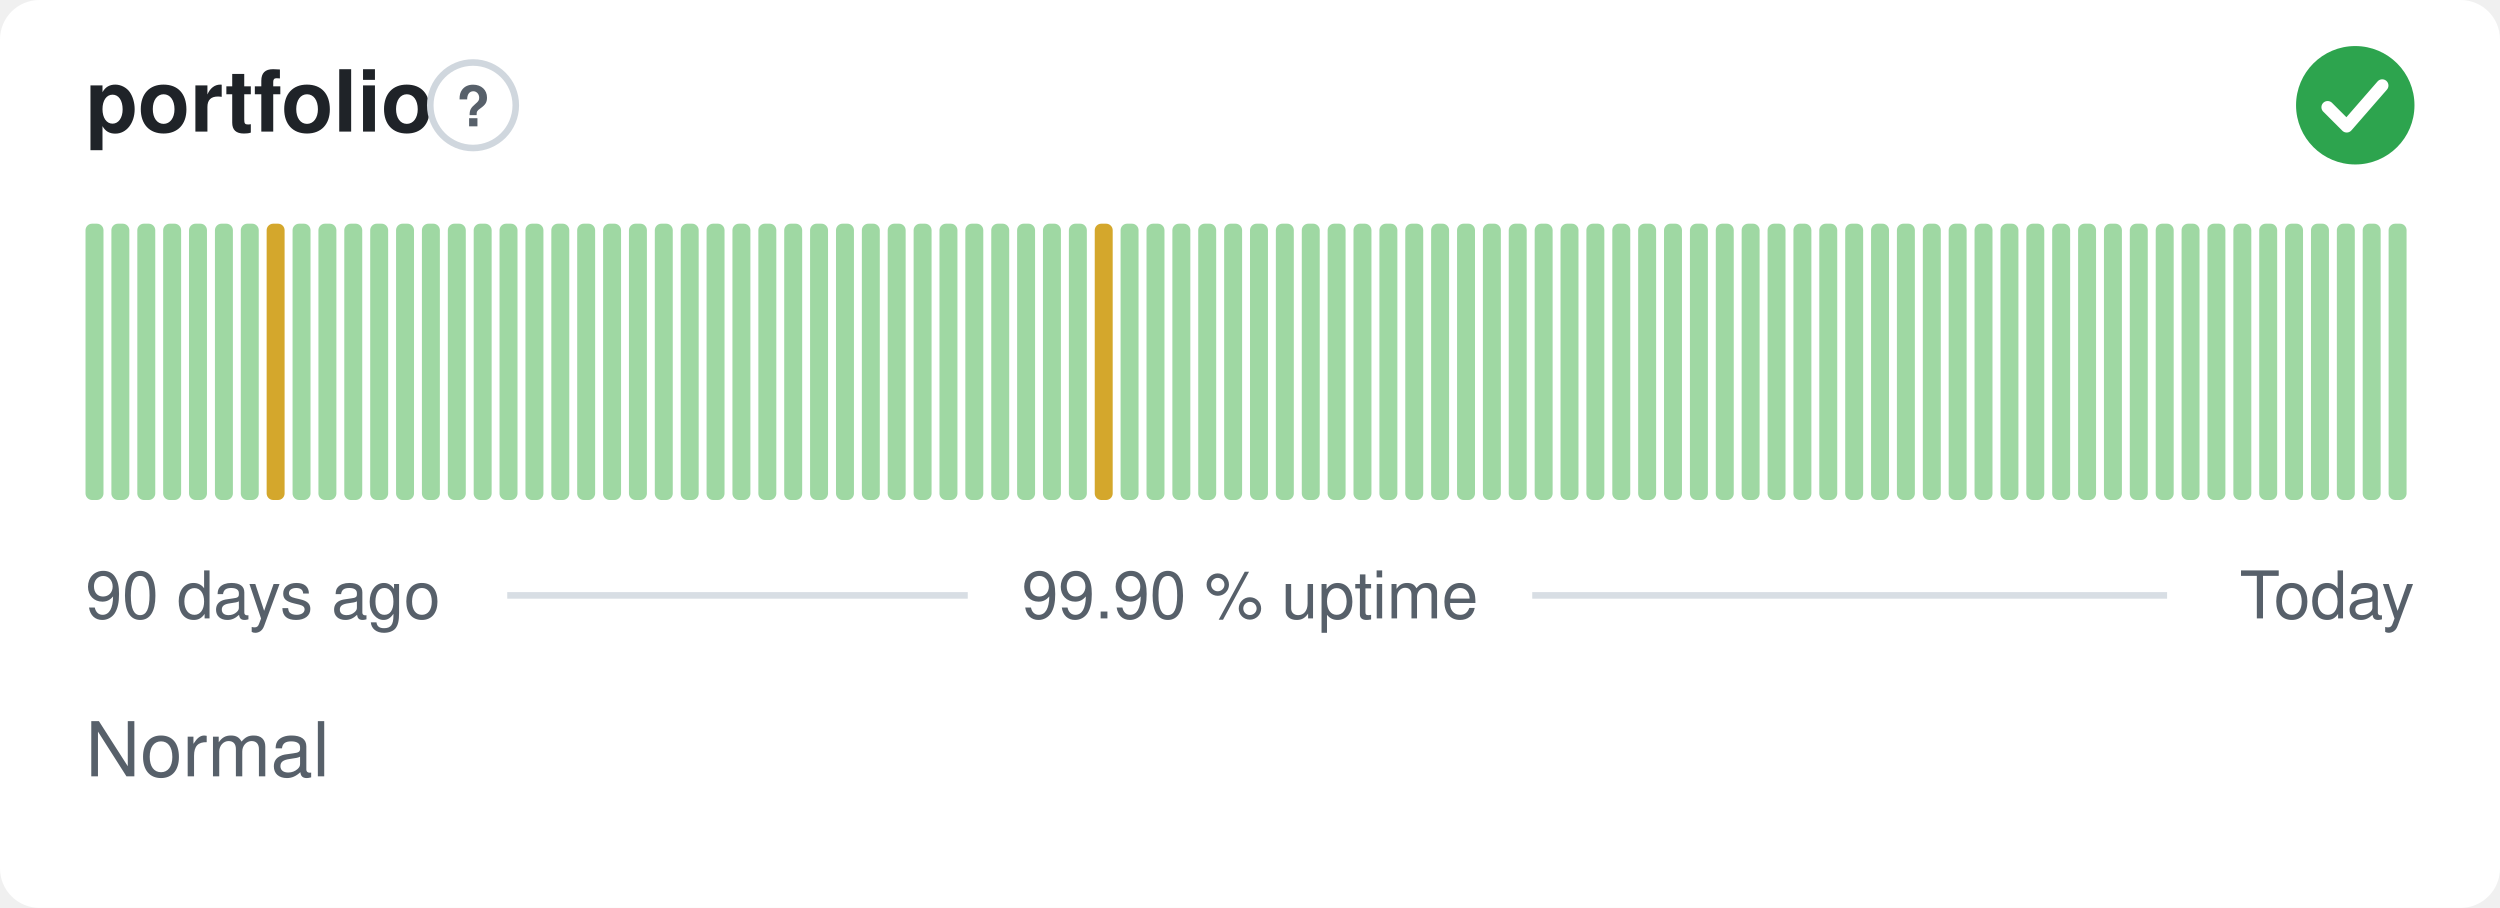
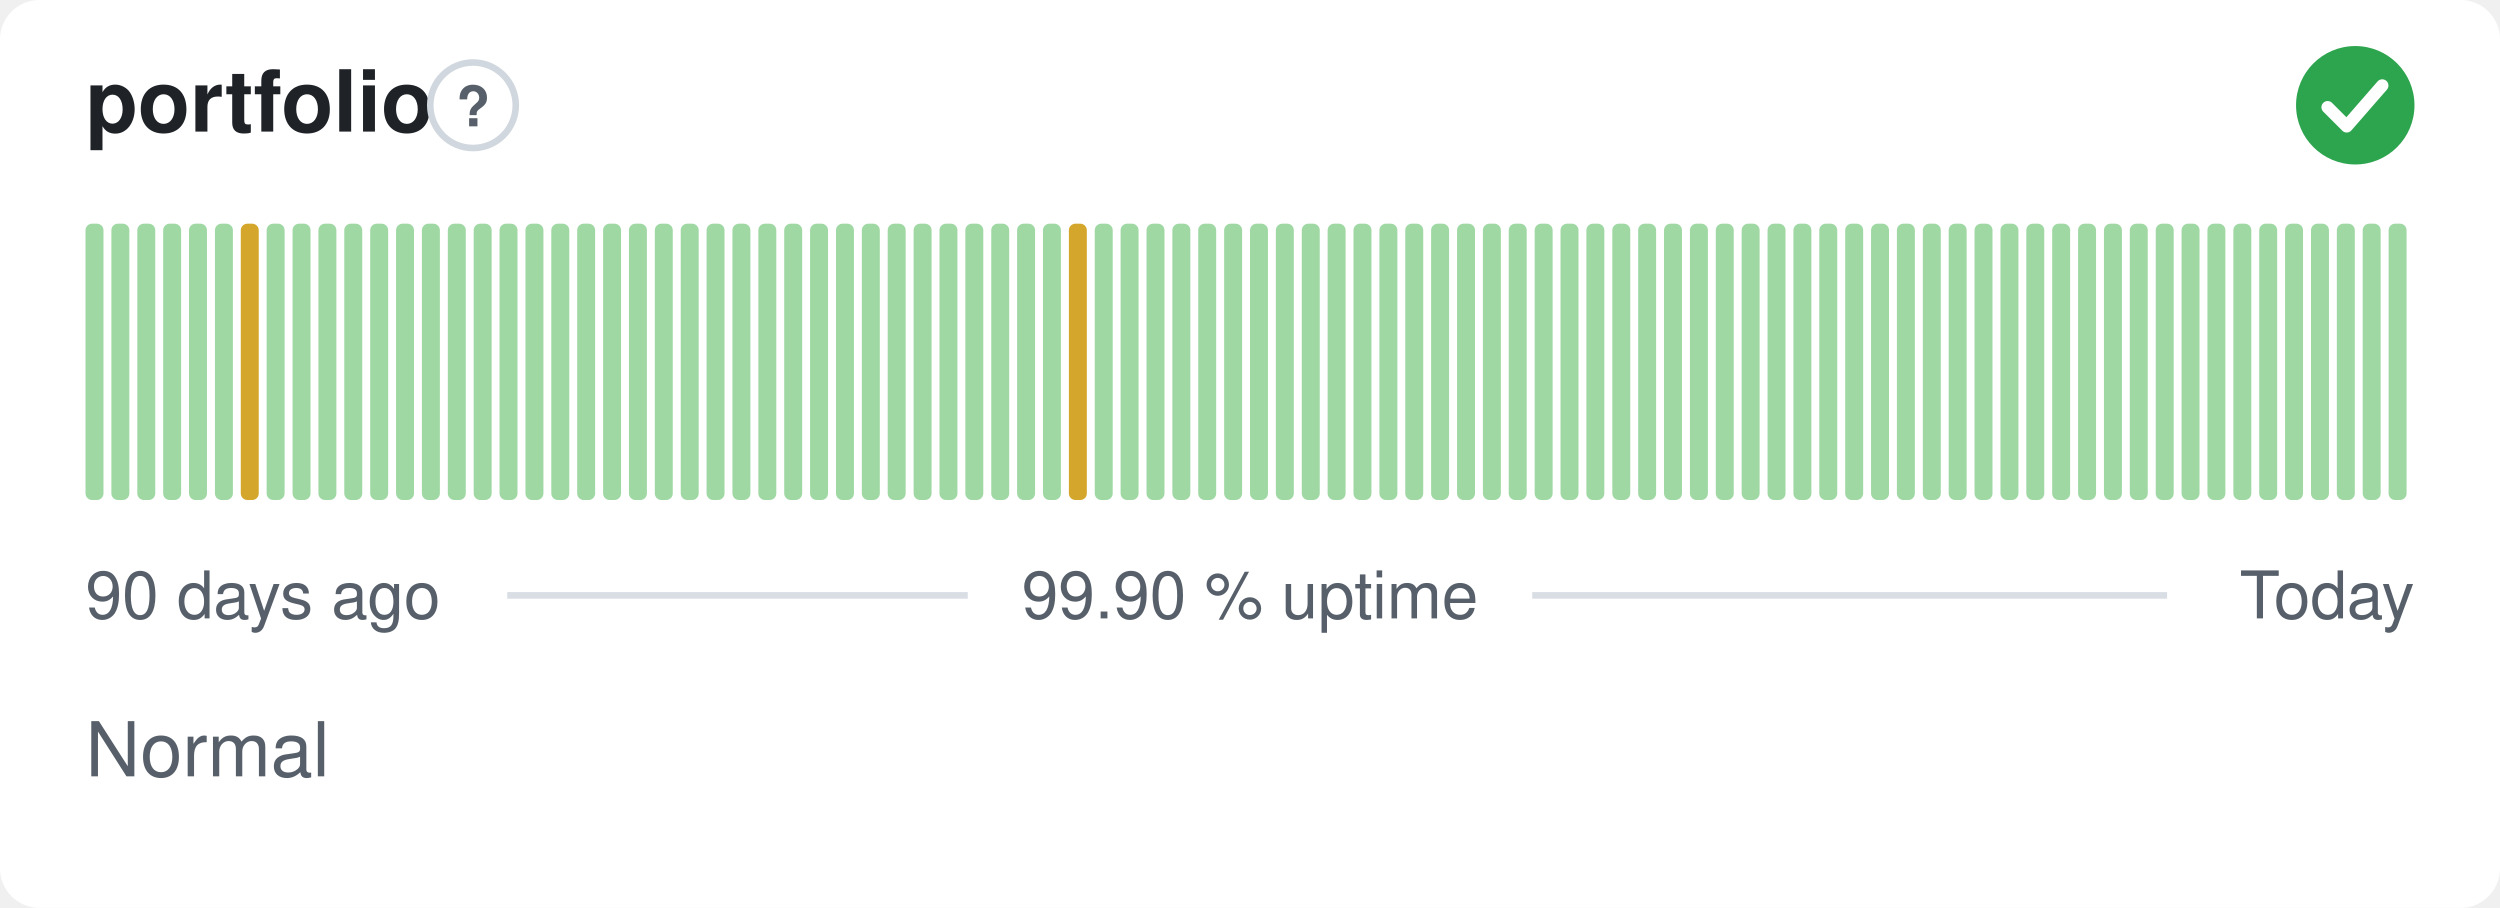
<svg xmlns="http://www.w3.org/2000/svg" width="380" height="138" viewBox="0 0 380 138" role="img" aria-label="portfolio: Normal, 99.90 % uptime over the last 90 days" font-family="-apple-system,BlinkMacSystemFont,'Segoe UI',Helvetica,Arial,sans-serif">
  <style>
    @media (prefers-color-scheme: dark) {
      .bg { fill: #0d1117 }
      .title { fill: #e6edf3 }
      .muted { fill: #8b949e }
      .hint { stroke: #30363d }
      .rule { stroke: #30363d }
      .nodata { fill: #21262d }
    }
  </style>
  <rect class="bg" width="380" height="138" rx="6" fill="#ffffff" />
  <text class="title" x="13" y="20" font-size="13" font-weight="600" fill="#1f2328">portfolio</text>
  <circle class="hint" cx="71.9" cy="16" r="6.5" fill="none" stroke="#d0d7de" stroke-width="1" />
  <text class="muted" x="71.9" y="19.2" text-anchor="middle" font-size="8.5" font-weight="700" fill="#57606a">?</text>
  <circle cx="358" cy="16" r="9" fill="#2da44e" />
  <path d="M353.80 16.30l2.90 2.90 5.40 -6.20" fill="none" stroke="#fff" stroke-width="1.89" stroke-linecap="round" stroke-linejoin="round" />
  <rect x="13.00" y="34.00" width="2.73" height="42.00" rx="1" fill="#9fd8a3" />
  <rect x="16.93" y="34.00" width="2.73" height="42.00" rx="1" fill="#9fd8a3" />
  <rect x="20.87" y="34.00" width="2.73" height="42.00" rx="1" fill="#9fd8a3" />
  <rect x="24.80" y="34.00" width="2.73" height="42.00" rx="1" fill="#9fd8a3" />
  <rect x="28.73" y="34.00" width="2.73" height="42.00" rx="1" fill="#9fd8a3" />
  <rect x="32.67" y="34.00" width="2.73" height="42.00" rx="1" fill="#9fd8a3" />
-   <rect x="36.60" y="34.00" width="2.73" height="42.00" rx="1" fill="#9fd8a3" />
-   <rect x="40.53" y="34.00" width="2.73" height="42.00" rx="1" fill="#d4a72c" />
+   <rect x="36.60" y="34.00" width="2.73" height="42.00" rx="1" fill="#d4a72c" />
+   <rect x="40.53" y="34.00" width="2.73" height="42.00" rx="1" fill="#9fd8a3" />
  <rect x="44.47" y="34.00" width="2.73" height="42.00" rx="1" fill="#9fd8a3" />
  <rect x="48.40" y="34.00" width="2.73" height="42.00" rx="1" fill="#9fd8a3" />
  <rect x="52.33" y="34.00" width="2.73" height="42.00" rx="1" fill="#9fd8a3" />
  <rect x="56.27" y="34.00" width="2.73" height="42.00" rx="1" fill="#9fd8a3" />
  <rect x="60.20" y="34.00" width="2.73" height="42.00" rx="1" fill="#9fd8a3" />
  <rect x="64.13" y="34.00" width="2.73" height="42.00" rx="1" fill="#9fd8a3" />
  <rect x="68.07" y="34.00" width="2.73" height="42.00" rx="1" fill="#9fd8a3" />
  <rect x="72.00" y="34.00" width="2.73" height="42.00" rx="1" fill="#9fd8a3" />
  <rect x="75.93" y="34.00" width="2.73" height="42.00" rx="1" fill="#9fd8a3" />
  <rect x="79.87" y="34.00" width="2.73" height="42.00" rx="1" fill="#9fd8a3" />
  <rect x="83.80" y="34.00" width="2.73" height="42.00" rx="1" fill="#9fd8a3" />
  <rect x="87.73" y="34.00" width="2.73" height="42.00" rx="1" fill="#9fd8a3" />
  <rect x="91.67" y="34.00" width="2.73" height="42.00" rx="1" fill="#9fd8a3" />
  <rect x="95.60" y="34.00" width="2.73" height="42.00" rx="1" fill="#9fd8a3" />
  <rect x="99.53" y="34.00" width="2.73" height="42.00" rx="1" fill="#9fd8a3" />
  <rect x="103.47" y="34.00" width="2.73" height="42.00" rx="1" fill="#9fd8a3" />
  <rect x="107.40" y="34.00" width="2.73" height="42.00" rx="1" fill="#9fd8a3" />
  <rect x="111.33" y="34.00" width="2.73" height="42.00" rx="1" fill="#9fd8a3" />
  <rect x="115.27" y="34.00" width="2.73" height="42.00" rx="1" fill="#9fd8a3" />
  <rect x="119.20" y="34.00" width="2.73" height="42.00" rx="1" fill="#9fd8a3" />
  <rect x="123.13" y="34.00" width="2.73" height="42.00" rx="1" fill="#9fd8a3" />
  <rect x="127.07" y="34.00" width="2.73" height="42.00" rx="1" fill="#9fd8a3" />
  <rect x="131.00" y="34.00" width="2.73" height="42.00" rx="1" fill="#9fd8a3" />
  <rect x="134.93" y="34.00" width="2.73" height="42.00" rx="1" fill="#9fd8a3" />
  <rect x="138.87" y="34.00" width="2.73" height="42.00" rx="1" fill="#9fd8a3" />
  <rect x="142.80" y="34.00" width="2.73" height="42.00" rx="1" fill="#9fd8a3" />
  <rect x="146.73" y="34.00" width="2.73" height="42.00" rx="1" fill="#9fd8a3" />
  <rect x="150.67" y="34.00" width="2.73" height="42.00" rx="1" fill="#9fd8a3" />
  <rect x="154.60" y="34.00" width="2.73" height="42.00" rx="1" fill="#9fd8a3" />
  <rect x="158.53" y="34.00" width="2.73" height="42.00" rx="1" fill="#9fd8a3" />
-   <rect x="162.47" y="34.00" width="2.73" height="42.00" rx="1" fill="#9fd8a3" />
-   <rect x="166.40" y="34.00" width="2.73" height="42.00" rx="1" fill="#d4a72c" />
+   <rect x="162.47" y="34.00" width="2.73" height="42.00" rx="1" fill="#d4a72c" />
+   <rect x="166.40" y="34.00" width="2.73" height="42.00" rx="1" fill="#9fd8a3" />
  <rect x="170.33" y="34.00" width="2.73" height="42.00" rx="1" fill="#9fd8a3" />
  <rect x="174.27" y="34.00" width="2.73" height="42.00" rx="1" fill="#9fd8a3" />
  <rect x="178.20" y="34.00" width="2.73" height="42.00" rx="1" fill="#9fd8a3" />
  <rect x="182.13" y="34.00" width="2.73" height="42.00" rx="1" fill="#9fd8a3" />
  <rect x="186.07" y="34.00" width="2.73" height="42.00" rx="1" fill="#9fd8a3" />
  <rect x="190.00" y="34.00" width="2.73" height="42.00" rx="1" fill="#9fd8a3" />
  <rect x="193.93" y="34.00" width="2.73" height="42.00" rx="1" fill="#9fd8a3" />
  <rect x="197.87" y="34.00" width="2.73" height="42.00" rx="1" fill="#9fd8a3" />
  <rect x="201.80" y="34.00" width="2.73" height="42.00" rx="1" fill="#9fd8a3" />
  <rect x="205.73" y="34.00" width="2.73" height="42.00" rx="1" fill="#9fd8a3" />
  <rect x="209.67" y="34.00" width="2.73" height="42.00" rx="1" fill="#9fd8a3" />
  <rect x="213.60" y="34.00" width="2.73" height="42.00" rx="1" fill="#9fd8a3" />
  <rect x="217.53" y="34.00" width="2.73" height="42.00" rx="1" fill="#9fd8a3" />
  <rect x="221.47" y="34.00" width="2.73" height="42.00" rx="1" fill="#9fd8a3" />
  <rect x="225.40" y="34.00" width="2.73" height="42.00" rx="1" fill="#9fd8a3" />
  <rect x="229.33" y="34.00" width="2.73" height="42.00" rx="1" fill="#9fd8a3" />
  <rect x="233.27" y="34.00" width="2.73" height="42.00" rx="1" fill="#9fd8a3" />
  <rect x="237.20" y="34.00" width="2.73" height="42.00" rx="1" fill="#9fd8a3" />
  <rect x="241.13" y="34.00" width="2.73" height="42.00" rx="1" fill="#9fd8a3" />
  <rect x="245.07" y="34.00" width="2.73" height="42.00" rx="1" fill="#9fd8a3" />
  <rect x="249.00" y="34.00" width="2.73" height="42.00" rx="1" fill="#9fd8a3" />
  <rect x="252.93" y="34.00" width="2.73" height="42.00" rx="1" fill="#9fd8a3" />
  <rect x="256.87" y="34.00" width="2.73" height="42.00" rx="1" fill="#9fd8a3" />
  <rect x="260.80" y="34.00" width="2.73" height="42.00" rx="1" fill="#9fd8a3" />
  <rect x="264.73" y="34.00" width="2.73" height="42.00" rx="1" fill="#9fd8a3" />
  <rect x="268.67" y="34.00" width="2.73" height="42.00" rx="1" fill="#9fd8a3" />
  <rect x="272.60" y="34.00" width="2.73" height="42.00" rx="1" fill="#9fd8a3" />
  <rect x="276.53" y="34.00" width="2.73" height="42.00" rx="1" fill="#9fd8a3" />
  <rect x="280.47" y="34.00" width="2.73" height="42.00" rx="1" fill="#9fd8a3" />
  <rect x="284.40" y="34.00" width="2.73" height="42.00" rx="1" fill="#9fd8a3" />
  <rect x="288.33" y="34.00" width="2.73" height="42.00" rx="1" fill="#9fd8a3" />
  <rect x="292.27" y="34.00" width="2.73" height="42.00" rx="1" fill="#9fd8a3" />
  <rect x="296.20" y="34.00" width="2.73" height="42.00" rx="1" fill="#9fd8a3" />
  <rect x="300.13" y="34.00" width="2.73" height="42.00" rx="1" fill="#9fd8a3" />
  <rect x="304.07" y="34.00" width="2.73" height="42.00" rx="1" fill="#9fd8a3" />
  <rect x="308.00" y="34.00" width="2.73" height="42.00" rx="1" fill="#9fd8a3" />
  <rect x="311.93" y="34.00" width="2.73" height="42.00" rx="1" fill="#9fd8a3" />
  <rect x="315.87" y="34.00" width="2.73" height="42.00" rx="1" fill="#9fd8a3" />
  <rect x="319.80" y="34.00" width="2.73" height="42.00" rx="1" fill="#9fd8a3" />
  <rect x="323.73" y="34.00" width="2.73" height="42.00" rx="1" fill="#9fd8a3" />
  <rect x="327.67" y="34.00" width="2.73" height="42.00" rx="1" fill="#9fd8a3" />
  <rect x="331.60" y="34.00" width="2.73" height="42.00" rx="1" fill="#9fd8a3" />
  <rect x="335.53" y="34.00" width="2.73" height="42.00" rx="1" fill="#9fd8a3" />
  <rect x="339.47" y="34.00" width="2.73" height="42.00" rx="1" fill="#9fd8a3" />
  <rect x="343.40" y="34.00" width="2.73" height="42.00" rx="1" fill="#9fd8a3" />
  <rect x="347.33" y="34.00" width="2.73" height="42.00" rx="1" fill="#9fd8a3" />
  <rect x="351.27" y="34.00" width="2.73" height="42.00" rx="1" fill="#9fd8a3" />
  <rect x="355.20" y="34.00" width="2.73" height="42.00" rx="1" fill="#9fd8a3" />
  <rect x="359.13" y="34.00" width="2.73" height="42.00" rx="1" fill="#9fd8a3" />
  <rect x="363.07" y="34.00" width="2.73" height="42.00" rx="1" fill="#9fd8a3" />
  <text class="muted" x="13" y="94" font-size="10" fill="#57606a">90 days ago</text>
  <text class="muted" x="190" y="94" text-anchor="middle" font-size="10" fill="#57606a">99.90 % uptime</text>
  <text class="muted" x="367" y="94" text-anchor="end" font-size="10" fill="#57606a">Today</text>
  <line class="rule" x1="77.1" y1="90.5" x2="147.1" y2="90.5" stroke="#d8dee4" stroke-width="1" />
  <line class="rule" x1="232.9" y1="90.5" x2="329.4" y2="90.5" stroke="#d8dee4" stroke-width="1" />
  <text class="muted" x="13" y="118" font-size="11.5" fill="#57606a">Normal</text>
</svg>
